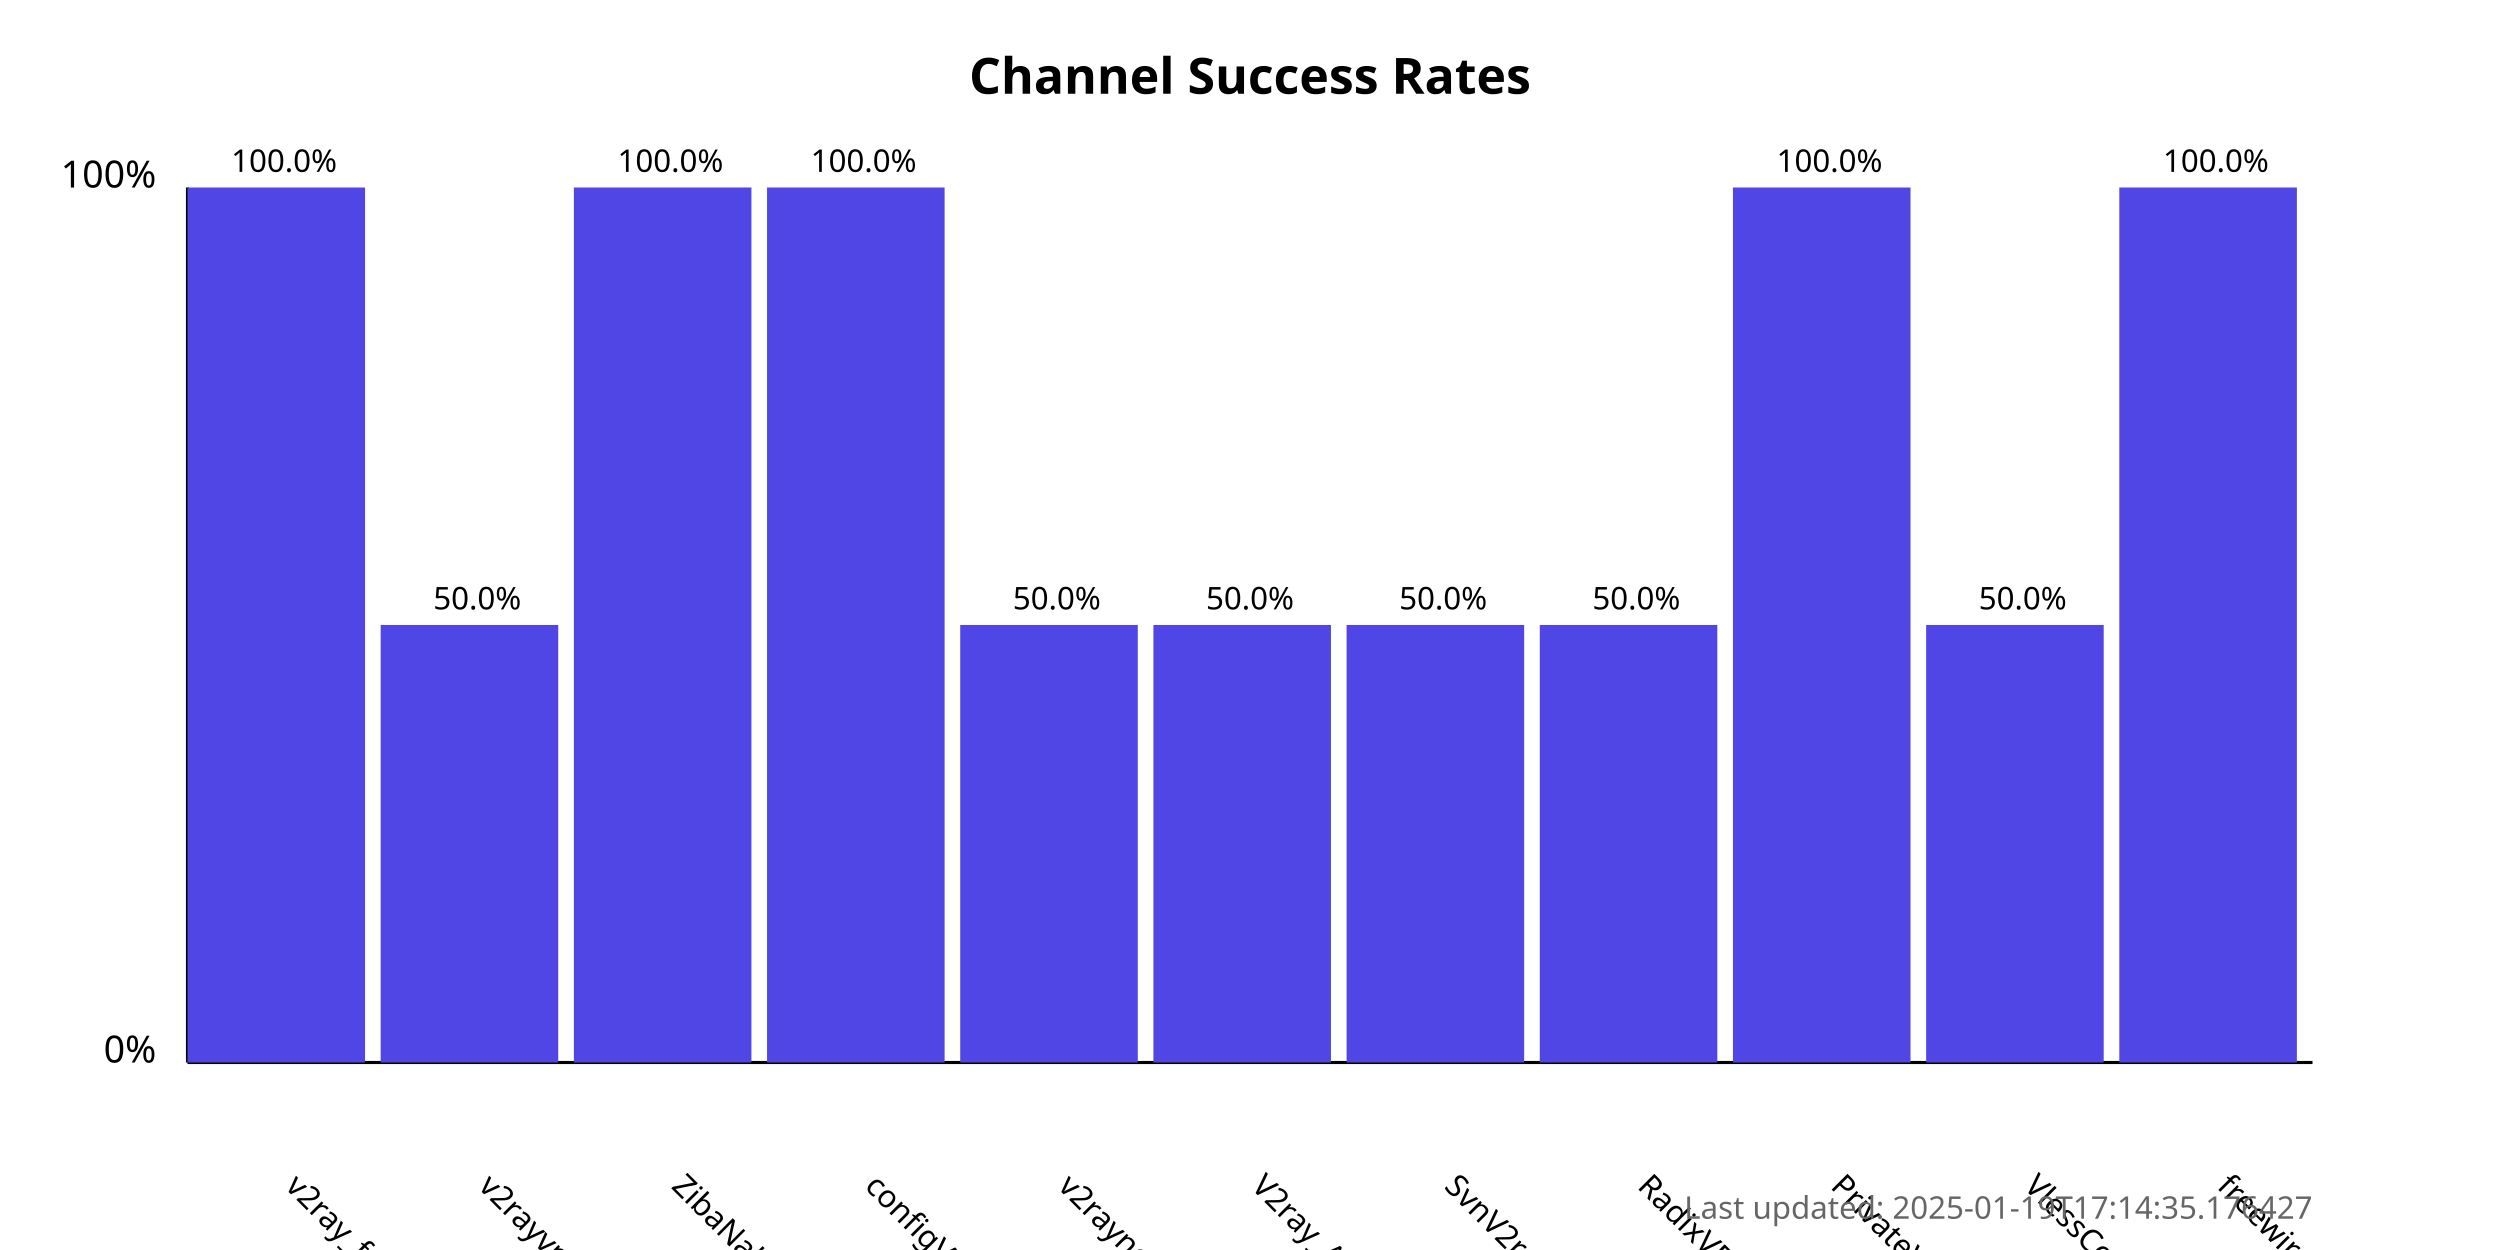
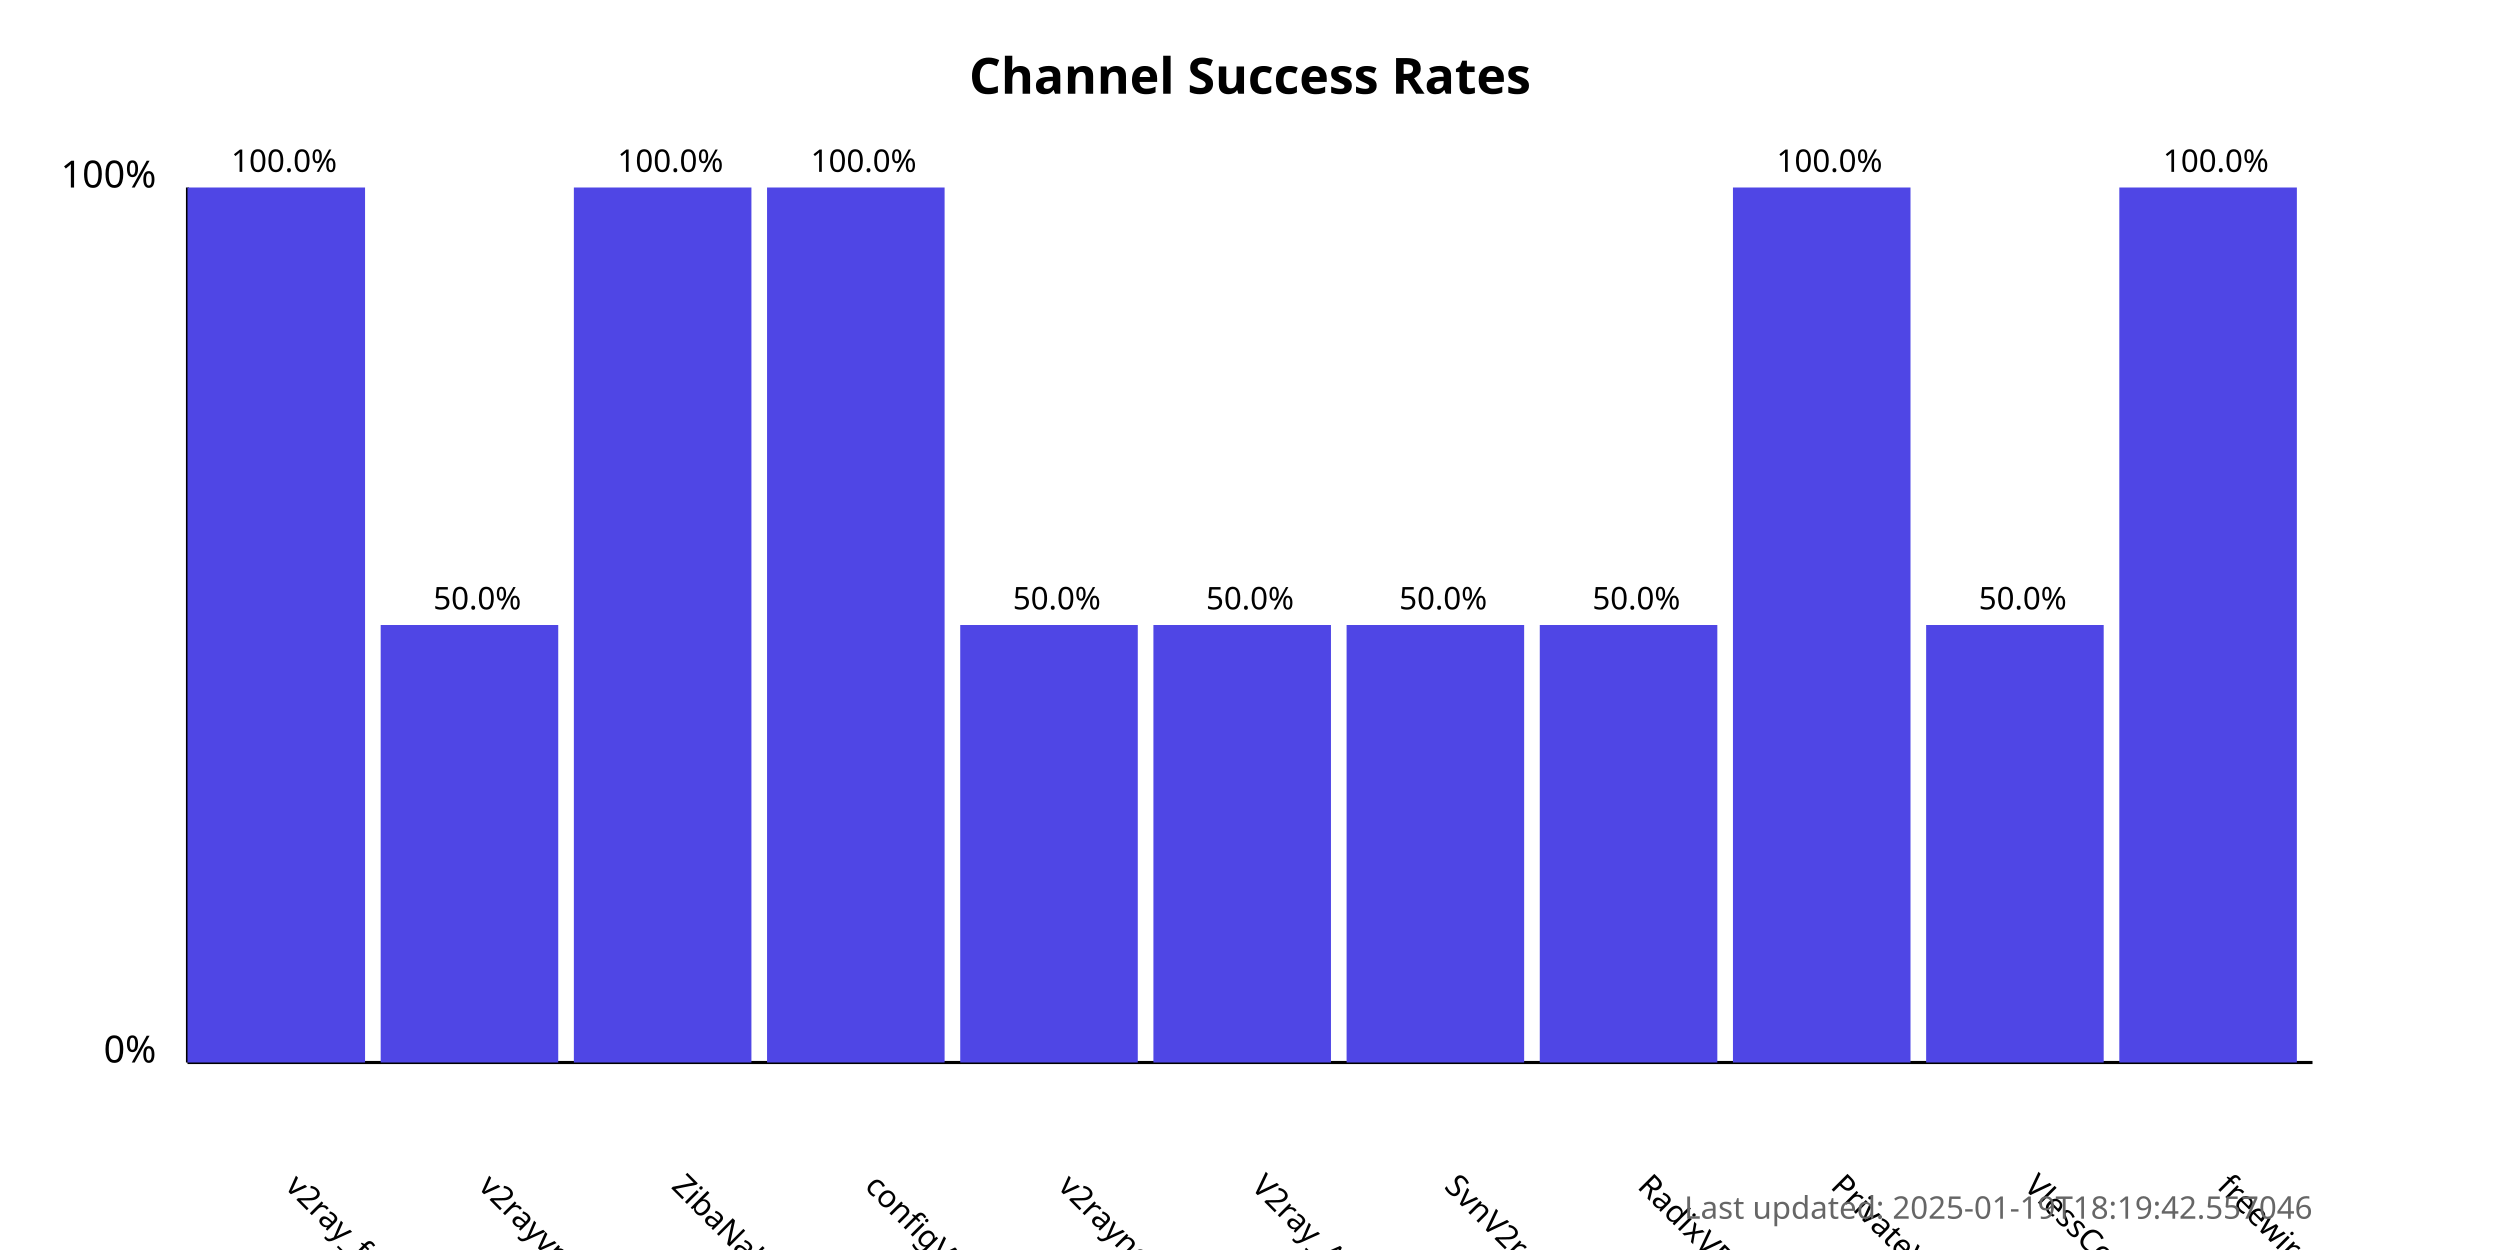
<svg xmlns="http://www.w3.org/2000/svg" width="800" height="400">
  <style>
            .chart-title { font: bold 16px sans-serif; }
            .axis-label { font: 12px sans-serif; }
            .tick-label { font: 10px sans-serif; }
            .bar { fill: #4f46e5; }
            .bar:hover { fill: #6366f1; }
            .timestamp { font: 10px sans-serif; fill: #666; }
        </style>
  <text x="400.0" y="30" text-anchor="middle" class="chart-title">
            Channel Success Rates
        </text>
  <line x1="60" y1="340" x2="60" y2="60" stroke="black" stroke-width="1" />
  <line x1="60" y1="340" x2="740" y2="340" stroke="black" stroke-width="1" />
  <text x="50" y="340" text-anchor="end" class="axis-label">0%</text>
  <text x="50" y="60" text-anchor="end" class="axis-label">100%</text>
  <g>
    <rect x="60" y="60.0" width="56.818" height="280.0" class="bar" />
    <text x="90.909" y="380" transform="rotate(45, 90.90909, 380)" text-anchor="start" class="tick-label">
                v2ray_free_conf
            </text>
    <text x="90.909" y="55.0" text-anchor="middle" class="tick-label">
                100.0%
            </text>
  </g>
  <g>
    <rect x="121.818" y="200.0" width="56.818" height="140.0" class="bar" />
    <text x="152.727" y="380" transform="rotate(45, 152.7273, 380)" text-anchor="start" class="tick-label">
                v2rayvpno
            </text>
    <text x="152.727" y="195.0" text-anchor="middle" class="tick-label">
                50.0%
            </text>
  </g>
  <g>
    <rect x="183.636" y="60.0" width="56.818" height="280.0" class="bar" />
    <text x="214.545" y="380" transform="rotate(45, 214.5455, 380)" text-anchor="start" class="tick-label">
                ZibaNabz
            </text>
    <text x="214.545" y="55.0" text-anchor="middle" class="tick-label">
                100.0%
            </text>
  </g>
  <g>
    <rect x="245.455" y="60.0" width="56.818" height="280.0" class="bar" />
    <text x="276.364" y="380" transform="rotate(45, 276.3636, 380)" text-anchor="start" class="tick-label">
                configV2rayForFree
            </text>
    <text x="276.364" y="55.0" text-anchor="middle" class="tick-label">
                100.0%
            </text>
  </g>
  <g>
    <rect x="307.273" y="200.0" width="56.818" height="140.0" class="bar" />
    <text x="338.182" y="380" transform="rotate(45, 338.1818, 380)" text-anchor="start" class="tick-label">
                v2rayngvpn
            </text>
    <text x="338.182" y="195.0" text-anchor="middle" class="tick-label">
                50.0%
            </text>
  </g>
  <g>
    <rect x="369.091" y="200.0" width="56.818" height="140.0" class="bar" />
    <text x="400.0" y="380" transform="rotate(45, 400.0, 380)" text-anchor="start" class="tick-label">
                V2ray_Alpha
            </text>
    <text x="400.0" y="195.0" text-anchor="middle" class="tick-label">
                50.0%
            </text>
  </g>
  <g>
    <rect x="430.909" y="200.0" width="56.818" height="140.0" class="bar" />
    <text x="461.818" y="380" transform="rotate(45, 461.8182, 380)" text-anchor="start" class="tick-label">
                SvnV2ray
            </text>
    <text x="461.818" y="195.0" text-anchor="middle" class="tick-label">
                50.0%
            </text>
  </g>
  <g>
    <rect x="492.727" y="200.0" width="56.818" height="140.0" class="bar" />
    <text x="523.636" y="380" transform="rotate(45, 523.6364, 380)" text-anchor="start" class="tick-label">
                RadixVPN
            </text>
    <text x="523.636" y="195.0" text-anchor="middle" class="tick-label">
                50.0%
            </text>
  </g>
  <g>
    <rect x="554.545" y="60.0" width="56.818" height="280.0" class="bar" />
    <text x="585.455" y="380" transform="rotate(45, 585.4545, 380)" text-anchor="start" class="tick-label">
                PrivateVPNs
            </text>
    <text x="585.455" y="55.0" text-anchor="middle" class="tick-label">
                100.0%
            </text>
  </g>
  <g>
    <rect x="616.364" y="200.0" width="56.818" height="140.0" class="bar" />
    <text x="647.273" y="380" transform="rotate(45, 647.2727, 380)" text-anchor="start" class="tick-label">
                VlessConfig
            </text>
    <text x="647.273" y="195.0" text-anchor="middle" class="tick-label">
                50.0%
            </text>
  </g>
  <g>
    <rect x="678.182" y="60.0" width="56.818" height="280.0" class="bar" />
    <text x="709.091" y="380" transform="rotate(45, 709.0909, 380)" text-anchor="start" class="tick-label">
                freewireguard
            </text>
    <text x="709.091" y="55.0" text-anchor="middle" class="tick-label">
                100.0%
            </text>
  </g>
  <text x="740" y="390" text-anchor="end" class="timestamp">
-             Last updated: 2025-01-19T17:14:35.176427
+             Last updated: 2025-01-19T18:19:42.557046
        </text>
</svg>
